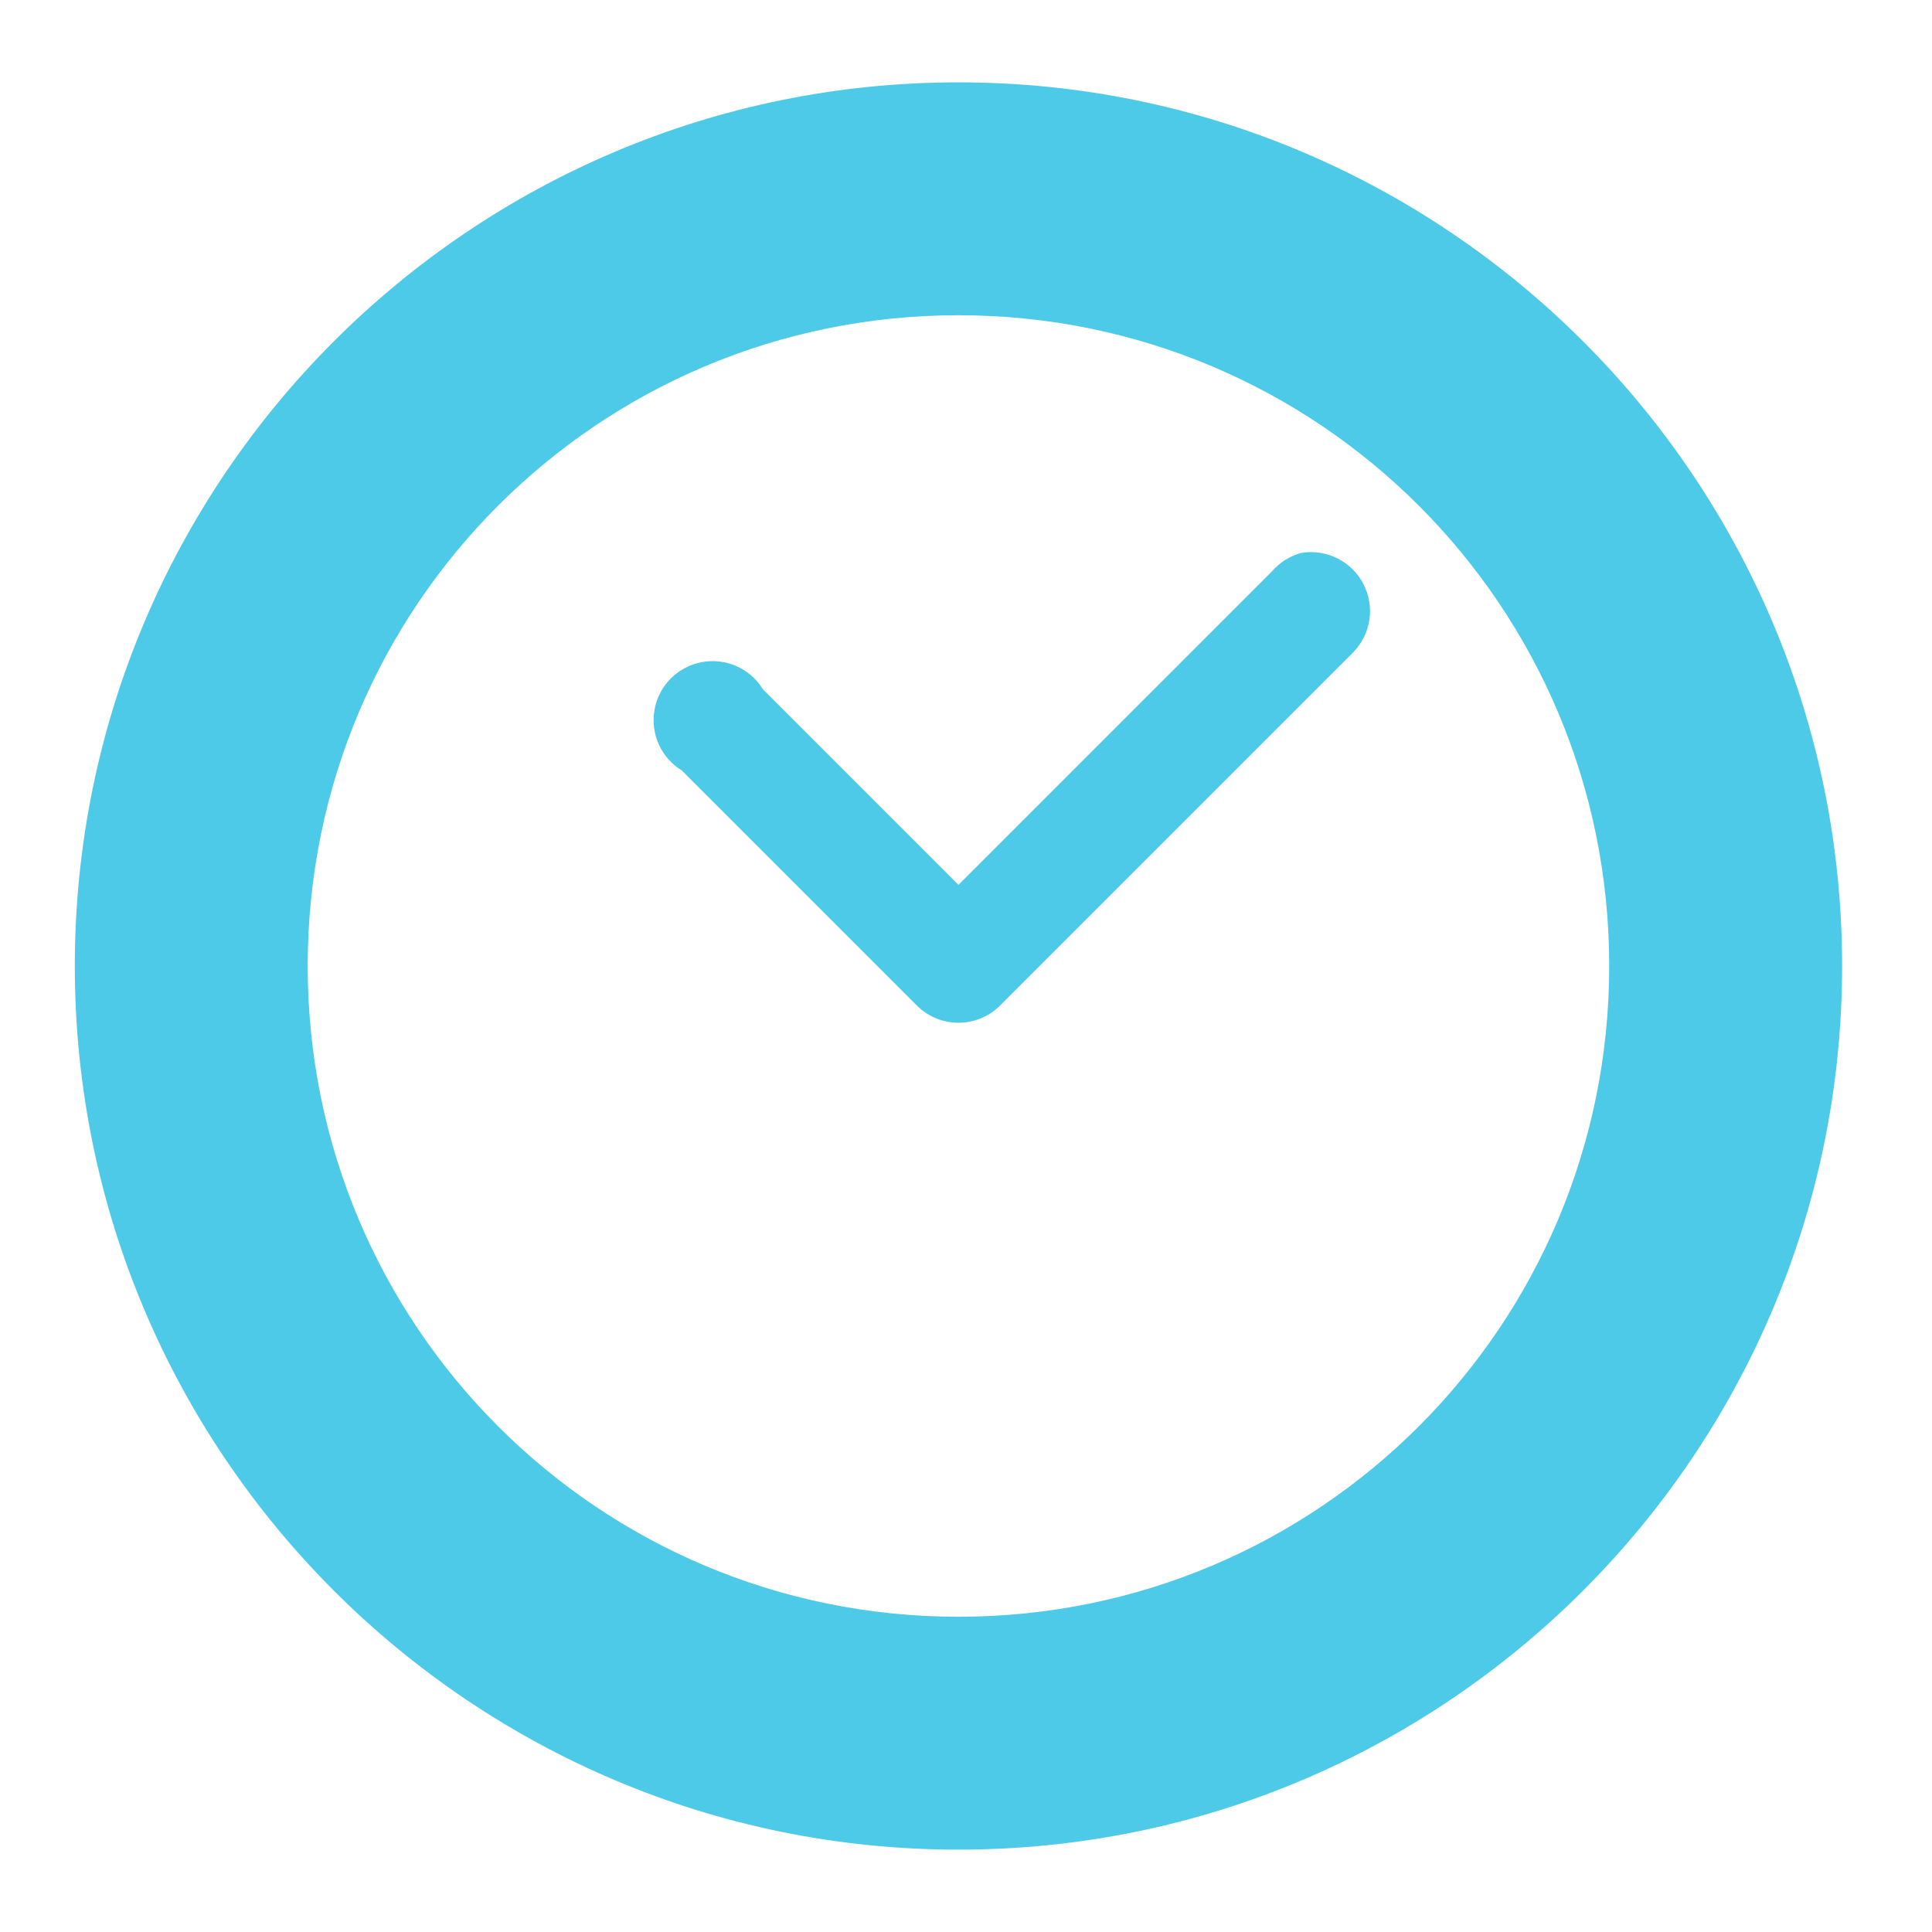
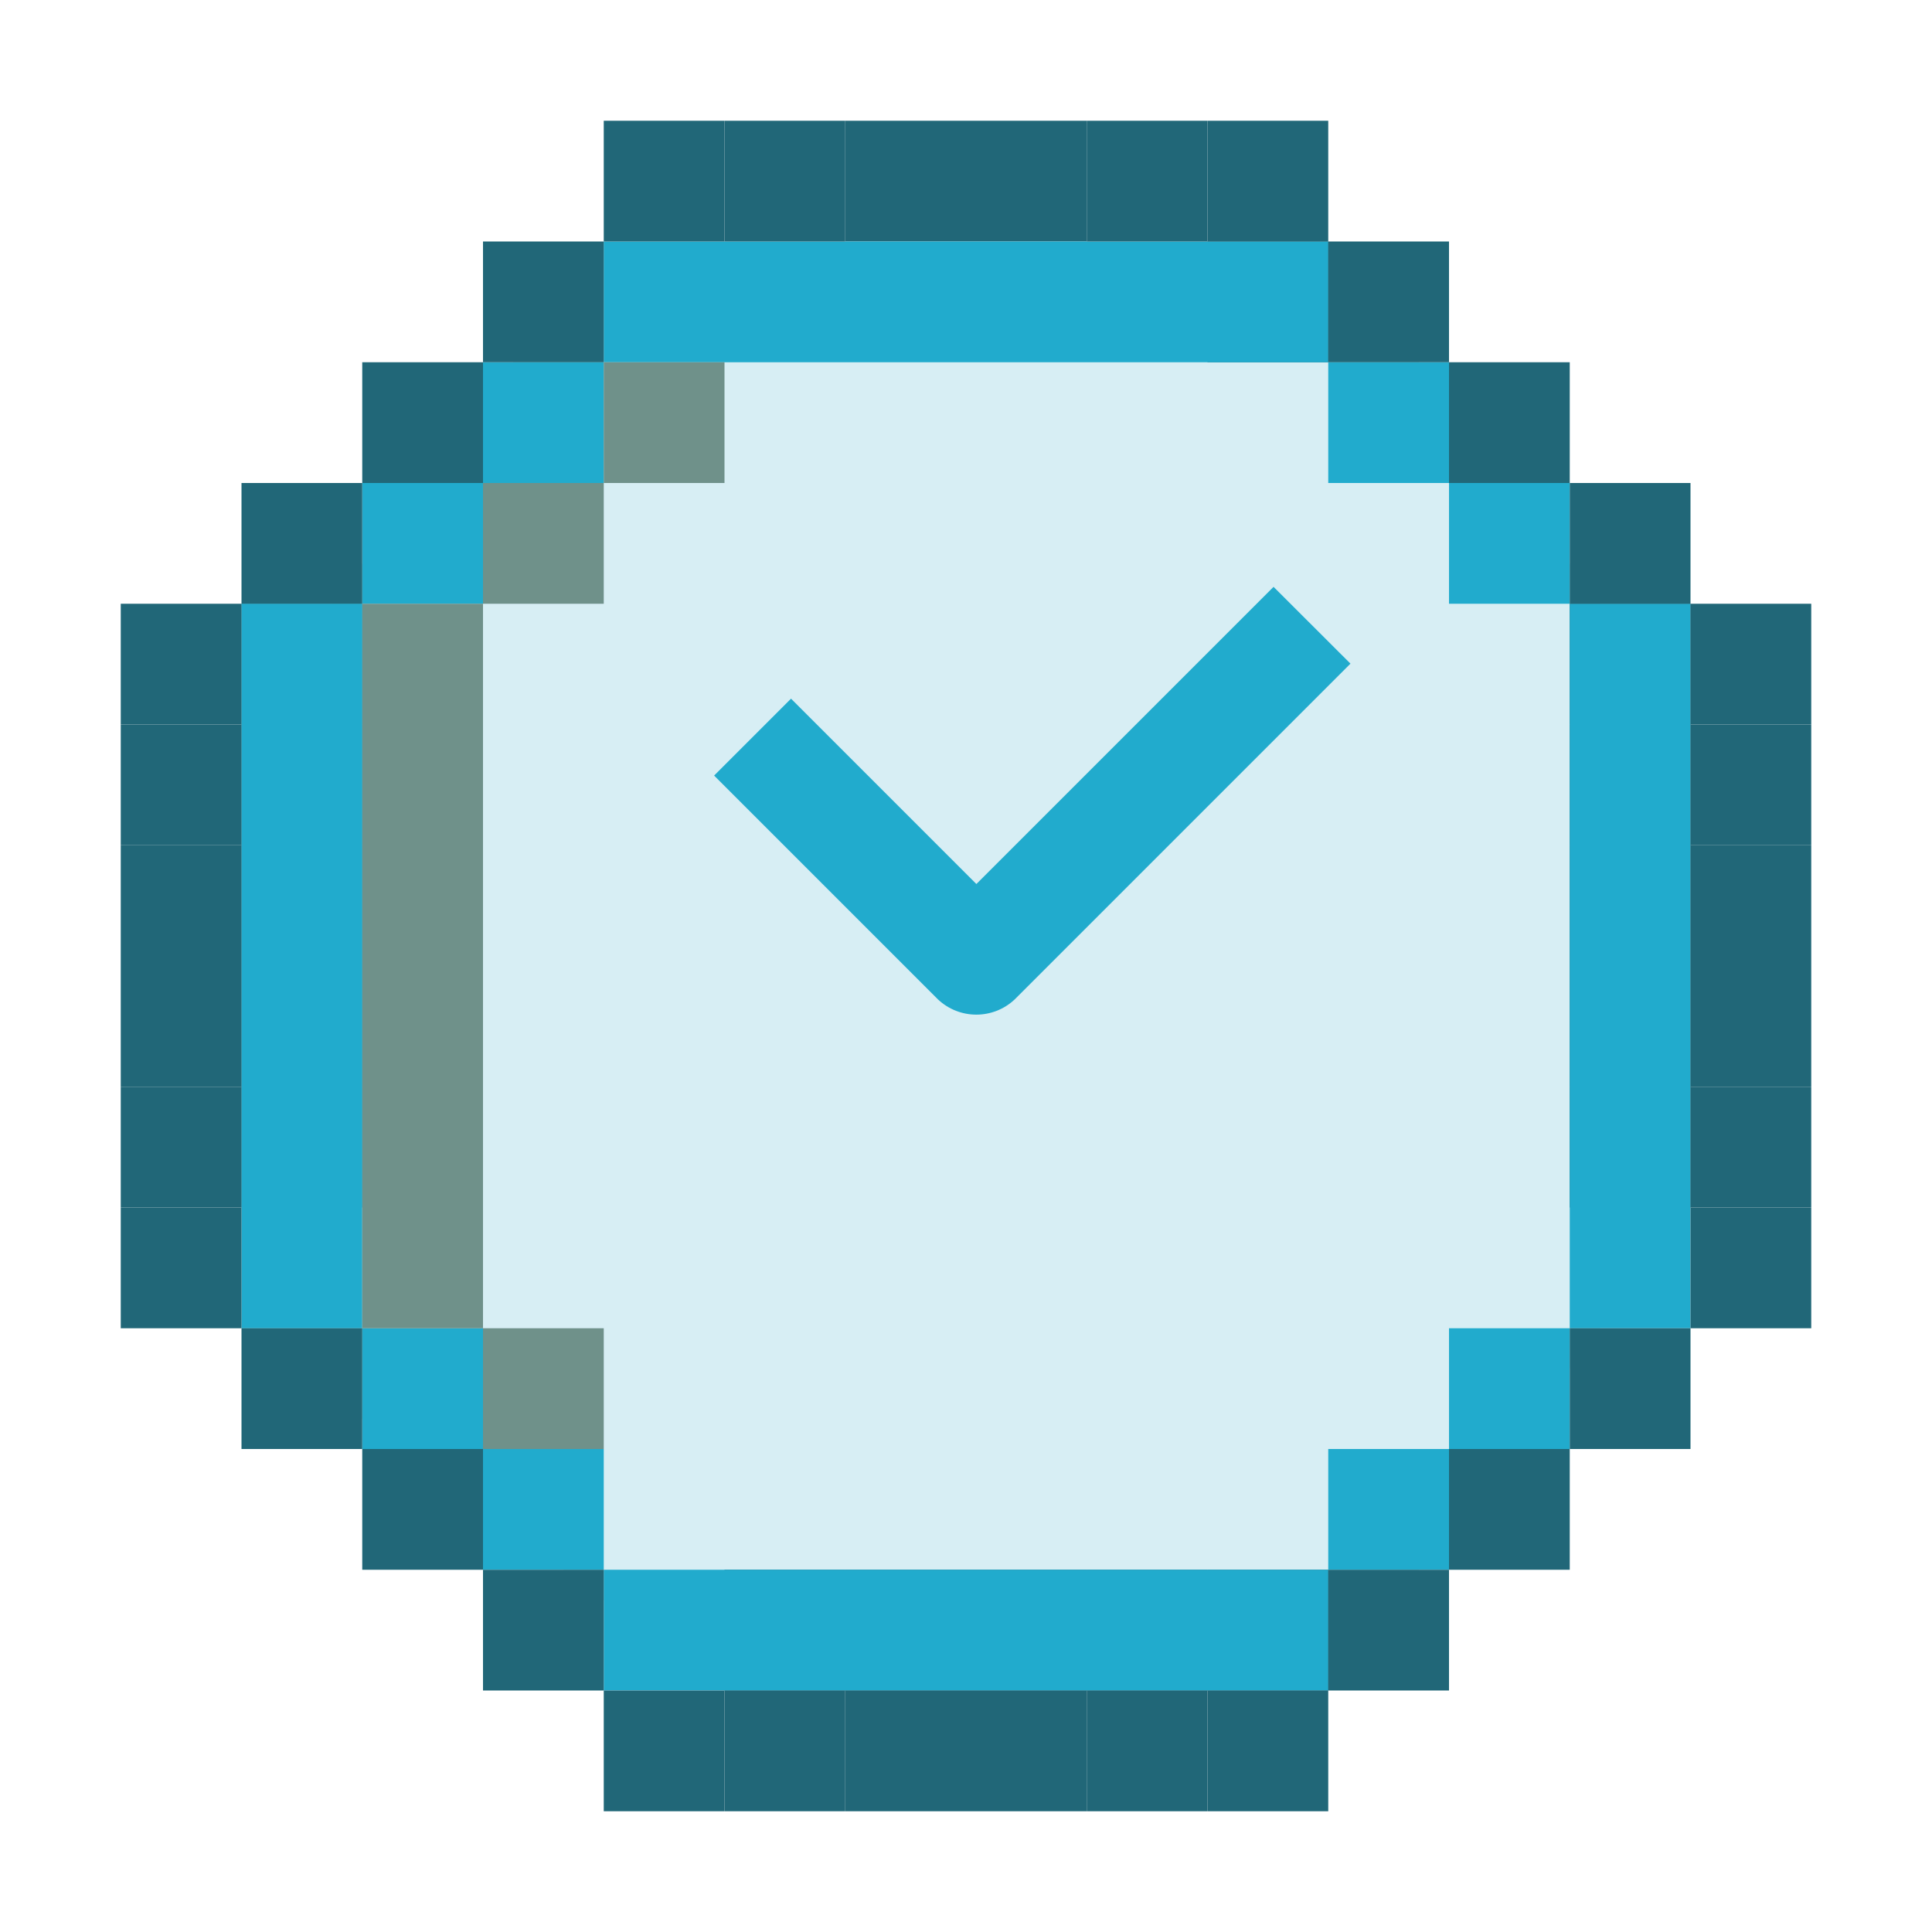
- <svg xmlns="http://www.w3.org/2000/svg" id="svg7384" version="1.1" height="256" width="256">
+ <svg xmlns="http://www.w3.org/2000/svg" id="svg7384" version="1.1" height="16" width="16">
  <defs id="defs7386" />
-   <g transform="translate(-40,-448)" id="layer9" style="display:inline" />
-   <g transform="translate(-40,-448)" id="layer10" />
-   <g transform="translate(-40,-448)" id="layer11" />
-   <g transform="translate(-40,-448)" id="layer12">
-     <path d="m 167.001,458.911 c -64.596,0 -117.088,52.492 -117.088,117.088 0,64.596 52.492,117.088 117.088,117.088 64.596,0 117.088,-52.492 117.088,-117.088 0,-64.597 -52.492,-117.088 -117.088,-117.088 z m 0,30.86 c 47.692,0 86.228,38.536 86.228,86.228 0,47.692 -38.536,86.228 -86.228,86.228 -47.692,0 -86.228,-38.536 -86.228,-86.228 0,-47.692 38.536,-86.228 86.228,-86.228 z" id="path3869" style="font-size:medium;font-style:normal;font-variant:normal;font-weight:normal;font-stretch:normal;text-indent:0;text-align:start;text-decoration:none;line-height:normal;letter-spacing:normal;word-spacing:normal;text-transform:none;direction:ltr;block-progression:tb;writing-mode:lr-tb;text-anchor:start;baseline-shift:baseline;color:#000000;fill:#4ecae9;fill-opacity:1;stroke:none;stroke-width:2.154;marker:none;visibility:visible;display:inline;overflow:visible;enable-background:accumulate;font-family:Sans;-inkscape-font-specification:Sans" />
-     <path d="m 212.454,521.26 a 7.821,7.821 0 0 0 -3.91,2.444 l -41.543,41.543 -25.903,-25.903 a 7.821,7.821 0 1 0 -10.752,10.752 l 31.279,31.279 a 7.821,7.821 0 0 0 10.752,0 l 46.919,-46.919 a 7.821,7.821 0 0 0 -6.842,-13.196 z" id="path4639" style="font-size:medium;font-style:normal;font-variant:normal;font-weight:normal;font-stretch:normal;text-indent:0;text-align:start;text-decoration:none;line-height:normal;letter-spacing:normal;word-spacing:normal;text-transform:none;direction:ltr;block-progression:tb;writing-mode:lr-tb;text-anchor:start;baseline-shift:baseline;color:#000000;fill:#4ecae9;fill-opacity:1;stroke:none;stroke-width:1;marker:none;visibility:visible;display:inline;overflow:visible;enable-background:accumulate;font-family:Sans;-inkscape-font-specification:Sans" />
+   <g transform="translate(-40,-688)" id="layer9" style="display:inline" />
+   <g transform="translate(-40,-688)" id="layer10" />
+   <g transform="translate(-40,-688)" id="layer11" />
+   <g transform="translate(-40,-688)" id="layer12">
+     <path style="fill:#d7eef4;fill-rule:evenodd;stroke:none;stroke-width:1px;stroke-linecap:butt;stroke-linejoin:miter;stroke-opacity:1;fill-opacity:1" d="m 42,699 4,3 h 5 l 3,-4 v -4 l -3,-4 h -6 l -3,4 z" id="path1378" />
+     <path d="m 50.547,692.86 -2.461,2.461 -1.535,-1.535 -0.637,0.637 1.853,1.853 c 0.179,0.169 0.458,0.169 0.637,0 l 2.78,-2.78 z" id="path4639" style="color:#000000;font-style:normal;font-variant:normal;font-weight:normal;font-stretch:normal;font-size:medium;line-height:normal;font-family:Sans;-inkscape-font-specification:Sans;text-indent:0;text-align:start;text-decoration:none;text-decoration-line:none;letter-spacing:normal;word-spacing:normal;text-transform:none;writing-mode:lr-tb;direction:ltr;baseline-shift:baseline;text-anchor:start;display:inline;overflow:visible;visibility:visible;fill:#21abcd;fill-opacity:1;stroke:none;stroke-width:0.059;marker:none;enable-background:accumulate" />
+     <rect style="opacity:1;fill:#216778;fill-opacity:1;stroke:none;stroke-width:0.1;stroke-linecap:round;stroke-linejoin:round;stroke-miterlimit:4;stroke-dasharray:none;stroke-opacity:1;paint-order:fill markers stroke" id="rect847" width="1" height="1" x="47" y="689" />
+     <rect style="opacity:1;fill:#216778;fill-opacity:1;stroke:none;stroke-width:0.1;stroke-linecap:round;stroke-linejoin:round;stroke-miterlimit:4;stroke-dasharray:none;stroke-opacity:1;paint-order:fill markers stroke" id="rect847-3" width="1" height="1" x="48" y="689" />
+     <rect style="opacity:1;fill:#216778;fill-opacity:1;stroke:none;stroke-width:0.1;stroke-linecap:round;stroke-linejoin:round;stroke-miterlimit:4;stroke-dasharray:none;stroke-opacity:1;paint-order:fill markers stroke" id="rect847-7" width="1" height="1" x="50" y="690" />
+     <rect style="opacity:1;fill:#21abcd;fill-opacity:1;stroke:none;stroke-width:0.1;stroke-linecap:round;stroke-linejoin:round;stroke-miterlimit:4;stroke-dasharray:none;stroke-opacity:1;paint-order:fill markers stroke" id="rect847-5" width="1" height="1" x="51" y="691" />
+     <rect style="opacity:1;fill:#21abcd;fill-opacity:1;stroke:none;stroke-width:0.1;stroke-linecap:round;stroke-linejoin:round;stroke-miterlimit:4;stroke-dasharray:none;stroke-opacity:1;paint-order:fill markers stroke" id="rect847-35" width="1" height="1" x="52" y="692" />
+     <rect style="opacity:1;fill:#216778;fill-opacity:1;stroke:none;stroke-width:0.1;stroke-linecap:round;stroke-linejoin:round;stroke-miterlimit:4;stroke-dasharray:none;stroke-opacity:1;paint-order:fill markers stroke" id="rect847-62" width="1" height="1" x="53" y="693" />
+     <rect style="opacity:1;fill:#216778;fill-opacity:1;stroke:none;stroke-width:0.1;stroke-linecap:round;stroke-linejoin:round;stroke-miterlimit:4;stroke-dasharray:none;stroke-opacity:1;paint-order:fill markers stroke" id="rect847-9" width="1" height="1" x="53" y="694" />
+     <rect style="opacity:1;fill:#216778;fill-opacity:1;stroke:none;stroke-width:0.1;stroke-linecap:round;stroke-linejoin:round;stroke-miterlimit:4;stroke-dasharray:none;stroke-opacity:1;paint-order:fill markers stroke" id="rect847-1" width="1" height="1" x="53" y="695" />
+     <rect style="opacity:1;fill:#216778;fill-opacity:1;stroke:none;stroke-width:0.1;stroke-linecap:round;stroke-linejoin:round;stroke-miterlimit:4;stroke-dasharray:none;stroke-opacity:1;paint-order:fill markers stroke" id="rect847-2" width="1" height="1" x="53" y="696" />
+     <rect style="opacity:1;fill:#216778;fill-opacity:1;stroke:none;stroke-width:0.1;stroke-linecap:round;stroke-linejoin:round;stroke-miterlimit:4;stroke-dasharray:none;stroke-opacity:1;paint-order:fill markers stroke" id="rect847-70" width="1" height="1" x="53" y="697" />
+     <rect style="opacity:1;fill:#21abcd;fill-opacity:1;stroke:none;stroke-width:0.245;stroke-linecap:round;stroke-linejoin:round;stroke-miterlimit:4;stroke-dasharray:none;stroke-opacity:1;paint-order:fill markers stroke" id="rect847-93" width="1" height="6" x="53" y="693" />
+     <rect style="opacity:1;fill:#21abcd;fill-opacity:1;stroke:none;stroke-width:0.1;stroke-linecap:round;stroke-linejoin:round;stroke-miterlimit:4;stroke-dasharray:none;stroke-opacity:1;paint-order:fill markers stroke" id="rect847-60" width="1" height="1" x="52" y="699" />
+     <rect style="opacity:1;fill:#21abcd;fill-opacity:1;stroke:none;stroke-width:0.1;stroke-linecap:round;stroke-linejoin:round;stroke-miterlimit:4;stroke-dasharray:none;stroke-opacity:1;paint-order:fill markers stroke" id="rect847-626" width="1" height="1" x="51" y="700" />
+     <rect style="opacity:1;fill:#216778;fill-opacity:1;stroke:none;stroke-width:0.1;stroke-linecap:round;stroke-linejoin:round;stroke-miterlimit:4;stroke-dasharray:none;stroke-opacity:1;paint-order:fill markers stroke" id="rect847-18" width="1" height="1" x="50" y="701" />
+     <rect style="opacity:1;fill:#216778;fill-opacity:1;stroke:none;stroke-width:0.1;stroke-linecap:round;stroke-linejoin:round;stroke-miterlimit:4;stroke-dasharray:none;stroke-opacity:1;paint-order:fill markers stroke" id="rect847-79" width="1" height="1" x="49" y="701" />
+     <rect style="opacity:1;fill:#216778;fill-opacity:1;stroke:none;stroke-width:0.1;stroke-linecap:round;stroke-linejoin:round;stroke-miterlimit:4;stroke-dasharray:none;stroke-opacity:1;paint-order:fill markers stroke" id="rect847-20" width="1" height="1" x="48" y="701" />
+     <rect style="opacity:1;fill:#216778;fill-opacity:1;stroke:none;stroke-width:0.1;stroke-linecap:round;stroke-linejoin:round;stroke-miterlimit:4;stroke-dasharray:none;stroke-opacity:1;paint-order:fill markers stroke" id="rect847-23" width="1" height="1" x="47" y="701" />
+     <rect style="opacity:1;fill:#216778;fill-opacity:1;stroke:none;stroke-width:0.1;stroke-linecap:round;stroke-linejoin:round;stroke-miterlimit:4;stroke-dasharray:none;stroke-opacity:1;paint-order:fill markers stroke" id="rect847-75" width="1" height="1" x="46" y="701" />
+     <rect style="opacity:1;fill:#21abcd;fill-opacity:1;stroke:none;stroke-width:0.245;stroke-linecap:round;stroke-linejoin:round;stroke-miterlimit:4;stroke-dasharray:none;stroke-opacity:1;paint-order:fill markers stroke" id="rect847-92" width="6" height="1" x="45" y="701" />
+     <rect style="opacity:1;fill:#21abcd;fill-opacity:1;stroke:none;stroke-width:0.1;stroke-linecap:round;stroke-linejoin:round;stroke-miterlimit:4;stroke-dasharray:none;stroke-opacity:1;paint-order:fill markers stroke" id="rect847-28" width="1" height="1" x="44" y="700" />
+     <rect style="opacity:1;fill:#21abcd;fill-opacity:1;stroke:none;stroke-width:0.1;stroke-linecap:round;stroke-linejoin:round;stroke-miterlimit:4;stroke-dasharray:none;stroke-opacity:1;paint-order:fill markers stroke" id="rect847-97" width="1" height="1" x="43" y="699" />
+     <rect style="opacity:1;fill:#21abcd;fill-opacity:1;stroke:none;stroke-width:0.1;stroke-linecap:round;stroke-linejoin:round;stroke-miterlimit:4;stroke-dasharray:none;stroke-opacity:1;paint-order:fill markers stroke" id="rect847-50" width="1" height="1" x="43" y="692" />
+     <rect style="opacity:1;fill:#21abcd;fill-opacity:1;stroke:none;stroke-width:0.245;stroke-linecap:round;stroke-linejoin:round;stroke-miterlimit:4;stroke-dasharray:none;stroke-opacity:1;paint-order:fill markers stroke" id="rect847-36" width="1" height="6" x="42" y="693" />
+     <rect style="opacity:1;fill:#21abcd;fill-opacity:1;stroke:none;stroke-width:0.1;stroke-linecap:round;stroke-linejoin:round;stroke-miterlimit:4;stroke-dasharray:none;stroke-opacity:1;paint-order:fill markers stroke" id="rect847-12" width="1" height="1" x="42" y="697" />
+     <rect style="opacity:1;fill:#21abcd;fill-opacity:1;stroke:none;stroke-width:0.1;stroke-linecap:round;stroke-linejoin:round;stroke-miterlimit:4;stroke-dasharray:none;stroke-opacity:1;paint-order:fill markers stroke" id="rect847-931" width="1" height="1" x="42" y="696" />
+     <rect style="opacity:1;fill:#21abcd;fill-opacity:1;stroke:none;stroke-width:0.1;stroke-linecap:round;stroke-linejoin:round;stroke-miterlimit:4;stroke-dasharray:none;stroke-opacity:1;paint-order:fill markers stroke" id="rect847-94" width="1" height="1" x="42" y="695" />
+     <rect style="opacity:1;fill:#21abcd;fill-opacity:1;stroke:none;stroke-width:0.1;stroke-linecap:round;stroke-linejoin:round;stroke-miterlimit:4;stroke-dasharray:none;stroke-opacity:1;paint-order:fill markers stroke" id="rect847-78" width="1" height="1" x="42" y="694" />
+     <rect style="opacity:1;fill:#21abcd;fill-opacity:1;stroke:none;stroke-width:0.1;stroke-linecap:round;stroke-linejoin:round;stroke-miterlimit:4;stroke-dasharray:none;stroke-opacity:1;paint-order:fill markers stroke" id="rect847-361" width="1" height="1" x="44" y="691" />
+     <rect style="opacity:1;fill:#21abcd;fill-opacity:1;stroke:none;stroke-width:0.1;stroke-linecap:round;stroke-linejoin:round;stroke-miterlimit:4;stroke-dasharray:none;stroke-opacity:1;paint-order:fill markers stroke" id="rect847-4" width="1" height="1" x="42" y="693" />
+     <rect style="opacity:1;fill:#21abcd;fill-opacity:1;stroke:none;stroke-width:0.245;stroke-linecap:round;stroke-linejoin:round;stroke-miterlimit:4;stroke-dasharray:none;stroke-opacity:1;paint-order:fill markers stroke" id="rect847-0" width="6" height="1" x="45" y="690" />
+     <rect style="opacity:1;fill:#216778;fill-opacity:1;stroke:none;stroke-width:0.1;stroke-linecap:round;stroke-linejoin:round;stroke-miterlimit:4;stroke-dasharray:none;stroke-opacity:1;paint-order:fill markers stroke" id="rect847-206" width="1" height="1" x="54" y="695" />
+     <rect style="opacity:1;fill:#216778;fill-opacity:1;stroke:none;stroke-width:0.1;stroke-linecap:round;stroke-linejoin:round;stroke-miterlimit:4;stroke-dasharray:none;stroke-opacity:1;paint-order:fill markers stroke" id="rect847-15" width="1" height="1" x="54" y="696" />
+     <rect style="opacity:1;fill:#216778;fill-opacity:1;stroke:none;stroke-width:0.1;stroke-linecap:round;stroke-linejoin:round;stroke-miterlimit:4;stroke-dasharray:none;stroke-opacity:1;paint-order:fill markers stroke" id="rect847-54" width="1" height="1" x="54" y="697" />
+     <rect style="opacity:1;fill:#216778;fill-opacity:1;stroke:none;stroke-width:0.1;stroke-linecap:round;stroke-linejoin:round;stroke-miterlimit:4;stroke-dasharray:none;stroke-opacity:1;paint-order:fill markers stroke" id="rect847-76" width="1" height="1" x="41" y="694" />
+     <rect style="opacity:1;fill:#216778;fill-opacity:1;stroke:none;stroke-width:0.1;stroke-linecap:round;stroke-linejoin:round;stroke-miterlimit:4;stroke-dasharray:none;stroke-opacity:1;paint-order:fill markers stroke" id="rect847-56" width="1" height="1" x="41" y="695" />
+     <rect style="opacity:1;fill:#216778;fill-opacity:1;stroke:none;stroke-width:0.1;stroke-linecap:round;stroke-linejoin:round;stroke-miterlimit:4;stroke-dasharray:none;stroke-opacity:1;paint-order:fill markers stroke" id="rect847-937" width="1" height="1" x="41" y="696" />
+     <rect style="opacity:1;fill:#216778;fill-opacity:1;stroke:none;stroke-width:0.1;stroke-linecap:round;stroke-linejoin:round;stroke-miterlimit:4;stroke-dasharray:none;stroke-opacity:1;paint-order:fill markers stroke" id="rect847-45" width="1" height="1" x="41" y="697" />
+     <rect style="opacity:1;fill:#216778;fill-opacity:1;stroke:none;stroke-width:0.1;stroke-linecap:round;stroke-linejoin:round;stroke-miterlimit:4;stroke-dasharray:none;stroke-opacity:1;paint-order:fill markers stroke" id="rect847-25" width="1" height="1" x="54" y="694" />
+     <rect style="opacity:1;fill:#216778;fill-opacity:1;stroke:none;stroke-width:0.1;stroke-linecap:round;stroke-linejoin:round;stroke-miterlimit:4;stroke-dasharray:none;stroke-opacity:1;paint-order:fill markers stroke" id="rect847-47" width="1" height="1" x="49" y="702" />
+     <rect style="opacity:1;fill:#216778;fill-opacity:1;stroke:none;stroke-width:0.1;stroke-linecap:round;stroke-linejoin:round;stroke-miterlimit:4;stroke-dasharray:none;stroke-opacity:1;paint-order:fill markers stroke" id="rect847-44" width="1" height="1" x="48" y="702" />
+     <rect style="opacity:1;fill:#216778;fill-opacity:1;stroke:none;stroke-width:0.1;stroke-linecap:round;stroke-linejoin:round;stroke-miterlimit:4;stroke-dasharray:none;stroke-opacity:1;paint-order:fill markers stroke" id="rect847-30" width="1" height="1" x="47" y="702" />
+     <rect style="opacity:1;fill:#216778;fill-opacity:1;stroke:none;stroke-width:0.1;stroke-linecap:round;stroke-linejoin:round;stroke-miterlimit:4;stroke-dasharray:none;stroke-opacity:1;paint-order:fill markers stroke" id="rect847-786" width="1" height="1" x="46" y="702" />
+     <rect style="opacity:1;fill:#216778;fill-opacity:1;stroke:none;stroke-width:0.1;stroke-linecap:round;stroke-linejoin:round;stroke-miterlimit:4;stroke-dasharray:none;stroke-opacity:1;paint-order:fill markers stroke" id="rect847-2068" width="1" height="1" x="49" y="689" />
+     <rect style="opacity:1;fill:#216778;fill-opacity:1;stroke:none;stroke-width:0.1;stroke-linecap:round;stroke-linejoin:round;stroke-miterlimit:4;stroke-dasharray:none;stroke-opacity:1;paint-order:fill markers stroke" id="rect847-926" width="1" height="1" x="46" y="689" />
+     <rect style="opacity:1;fill:#216778;fill-opacity:1;stroke:none;stroke-width:0.1;stroke-linecap:round;stroke-linejoin:round;stroke-miterlimit:4;stroke-dasharray:none;stroke-opacity:1;paint-order:fill markers stroke" id="rect847-6" width="1" height="1" x="51" y="701" />
+     <rect style="opacity:1;fill:#216778;fill-opacity:1;stroke:none;stroke-width:0.1;stroke-linecap:round;stroke-linejoin:round;stroke-miterlimit:4;stroke-dasharray:none;stroke-opacity:1;paint-order:fill markers stroke" id="rect847-495" width="1" height="1" x="52" y="700" />
+     <rect style="opacity:1;fill:#216778;fill-opacity:1;stroke:none;stroke-width:0.1;stroke-linecap:round;stroke-linejoin:round;stroke-miterlimit:4;stroke-dasharray:none;stroke-opacity:1;paint-order:fill markers stroke" id="rect847-04" width="1" height="1" x="53" y="699" />
+     <rect style="opacity:1;fill:#216778;fill-opacity:1;stroke:none;stroke-width:0.1;stroke-linecap:round;stroke-linejoin:round;stroke-miterlimit:4;stroke-dasharray:none;stroke-opacity:1;paint-order:fill markers stroke" id="rect847-87" width="1" height="1" x="53" y="692" />
+     <rect style="opacity:1;fill:#216778;fill-opacity:1;stroke:none;stroke-width:0.1;stroke-linecap:round;stroke-linejoin:round;stroke-miterlimit:4;stroke-dasharray:none;stroke-opacity:1;paint-order:fill markers stroke" id="rect847-17" width="1" height="1" x="52" y="691" />
+     <rect style="opacity:1;fill:#216778;fill-opacity:1;stroke:none;stroke-width:0.1;stroke-linecap:round;stroke-linejoin:round;stroke-miterlimit:4;stroke-dasharray:none;stroke-opacity:1;paint-order:fill markers stroke" id="rect847-27" width="1" height="1" x="51" y="690" />
+     <rect style="opacity:1;fill:#216778;fill-opacity:1;stroke:none;stroke-width:0.1;stroke-linecap:round;stroke-linejoin:round;stroke-miterlimit:4;stroke-dasharray:none;stroke-opacity:1;paint-order:fill markers stroke" id="rect847-22" width="1" height="1" x="44" y="690" />
+     <rect style="opacity:1;fill:#216778;fill-opacity:1;stroke:none;stroke-width:0.1;stroke-linecap:round;stroke-linejoin:round;stroke-miterlimit:4;stroke-dasharray:none;stroke-opacity:1;paint-order:fill markers stroke" id="rect847-61" width="1" height="1" x="43" y="691" />
+     <rect style="opacity:1;fill:#216778;fill-opacity:1;stroke:none;stroke-width:0.1;stroke-linecap:round;stroke-linejoin:round;stroke-miterlimit:4;stroke-dasharray:none;stroke-opacity:1;paint-order:fill markers stroke" id="rect847-06" width="1" height="1" x="42" y="692" />
+     <rect style="opacity:1;fill:#216778;fill-opacity:1;stroke:none;stroke-width:0.1;stroke-linecap:round;stroke-linejoin:round;stroke-miterlimit:4;stroke-dasharray:none;stroke-opacity:1;paint-order:fill markers stroke" id="rect847-159" width="1" height="1" x="42" y="699" />
+     <rect style="opacity:1;fill:#216778;fill-opacity:1;stroke:none;stroke-width:0.1;stroke-linecap:round;stroke-linejoin:round;stroke-miterlimit:4;stroke-dasharray:none;stroke-opacity:1;paint-order:fill markers stroke" id="rect847-490" width="1" height="1" x="43" y="700" />
+     <rect style="opacity:1;fill:#216778;fill-opacity:1;stroke:none;stroke-width:0.1;stroke-linecap:round;stroke-linejoin:round;stroke-miterlimit:4;stroke-dasharray:none;stroke-opacity:1;paint-order:fill markers stroke" id="rect847-91" width="1" height="1" x="44" y="701" />
+     <rect style="opacity:1;fill:#216778;fill-opacity:1;stroke:none;stroke-width:0.1;stroke-linecap:round;stroke-linejoin:round;stroke-miterlimit:4;stroke-dasharray:none;stroke-opacity:1;paint-order:fill markers stroke" id="rect847-77" width="1" height="1" x="45" y="702" />
+     <rect style="opacity:1;fill:#216778;fill-opacity:1;stroke:none;stroke-width:0.1;stroke-linecap:round;stroke-linejoin:round;stroke-miterlimit:4;stroke-dasharray:none;stroke-opacity:1;paint-order:fill markers stroke" id="rect847-11" width="1" height="1" x="50" y="702" />
+     <rect style="opacity:1;fill:#216778;fill-opacity:1;stroke:none;stroke-width:0.1;stroke-linecap:round;stroke-linejoin:round;stroke-miterlimit:4;stroke-dasharray:none;stroke-opacity:1;paint-order:fill markers stroke" id="rect847-926-9" width="1" height="1" x="45" y="689" />
+     <rect style="opacity:1;fill:#216778;fill-opacity:1;stroke:none;stroke-width:0.1;stroke-linecap:round;stroke-linejoin:round;stroke-miterlimit:4;stroke-dasharray:none;stroke-opacity:1;paint-order:fill markers stroke" id="rect847-926-4" width="1" height="1" x="50" y="689" />
+     <rect style="opacity:1;fill:#216778;fill-opacity:1;stroke:none;stroke-width:0.1;stroke-linecap:round;stroke-linejoin:round;stroke-miterlimit:4;stroke-dasharray:none;stroke-opacity:1;paint-order:fill markers stroke" id="rect847-926-8" width="1" height="1" x="54" y="698" />
+     <rect style="opacity:1;fill:#216778;fill-opacity:1;stroke:none;stroke-width:0.1;stroke-linecap:round;stroke-linejoin:round;stroke-miterlimit:4;stroke-dasharray:none;stroke-opacity:1;paint-order:fill markers stroke" id="rect847-926-1" width="1" height="1" x="41" y="698" />
+     <rect style="opacity:1;fill:#216778;fill-opacity:1;stroke:none;stroke-width:0.1;stroke-linecap:round;stroke-linejoin:round;stroke-miterlimit:4;stroke-dasharray:none;stroke-opacity:1;paint-order:fill markers stroke" id="rect847-926-2" width="1" height="1" x="54" y="693" />
+     <rect style="opacity:1;fill:#216778;fill-opacity:1;stroke:none;stroke-width:0.1;stroke-linecap:round;stroke-linejoin:round;stroke-miterlimit:4;stroke-dasharray:none;stroke-opacity:1;paint-order:fill markers stroke" id="rect847-926-93" width="1" height="1" x="41" y="693" />
+     <rect style="opacity:1;fill:#6f918a;fill-opacity:1;stroke:none;stroke-width:3.647;stroke-miterlimit:4;stroke-dasharray:none;stroke-opacity:1" id="rect3151-1" width="1" height="1" x="44" y="699" />
+     <rect style="opacity:1;fill:#6f918a;fill-opacity:1;stroke:none;stroke-width:8.934;stroke-miterlimit:4;stroke-dasharray:none;stroke-opacity:1" id="rect3151-15" width="1" height="6" x="43" y="693" />
+     <rect style="opacity:1;fill:#6f918a;fill-opacity:1;stroke:none;stroke-width:3.647;stroke-miterlimit:4;stroke-dasharray:none;stroke-opacity:1" id="rect3151-98" width="1" height="1" x="44" y="692" />
+     <rect style="opacity:1;fill:#6f918a;fill-opacity:1;stroke:none;stroke-width:3.647;stroke-miterlimit:4;stroke-dasharray:none;stroke-opacity:1" id="rect3151-4" width="1" height="1" x="45" y="691" />
  </g>
-   <g transform="translate(-40,-448)" id="layer13" />
-   <g transform="translate(-40,-448)" id="layer14" />
-   <g transform="translate(-40,-448)" id="layer15" style="display:inline" />
-   <g transform="translate(-40,-448)" id="g4953" style="display:inline" />
+   <g transform="translate(-40,-688)" id="layer13" />
+   <g transform="translate(-40,-688)" id="layer14" />
+   <g transform="translate(-40,-688)" id="layer15" style="display:inline" />
+   <g transform="translate(-40,-688)" id="g4953" style="display:inline" />
</svg>
